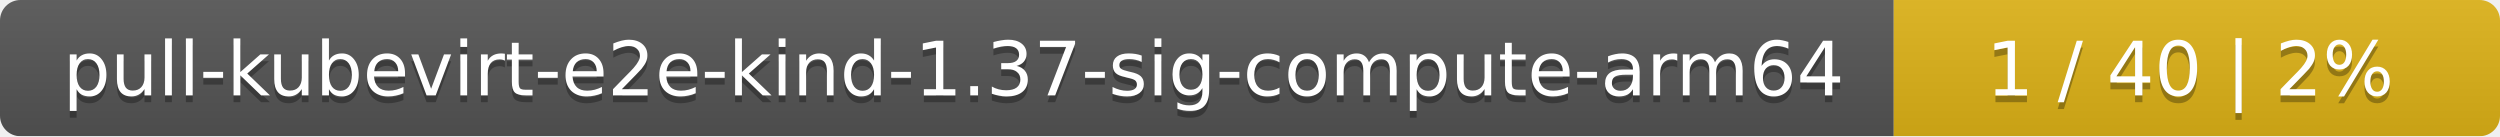
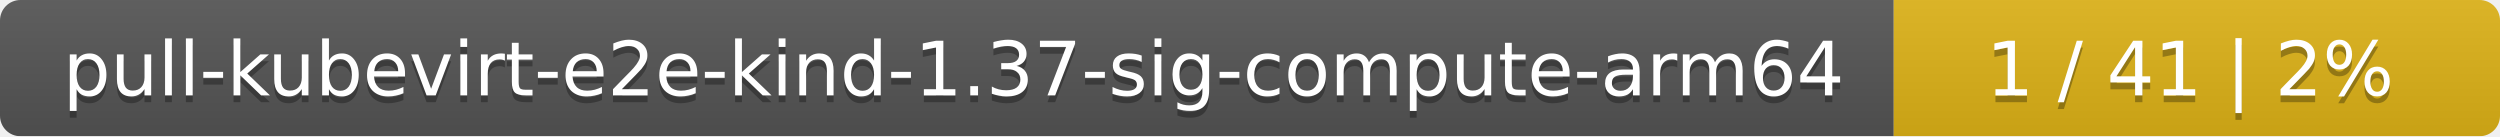
<svg xmlns="http://www.w3.org/2000/svg" width="367" height="20">
  <linearGradient id="smooth" x2="0" y2="100%">
    <stop offset="0" stop-color="#bbb" stop-opacity=".1" />
    <stop offset="1" stop-opacity=".1" />
  </linearGradient>
  <mask id="round">
    <rect width="367" height="20" rx="3" fill="#fff" />
  </mask>
  <g mask="url(#round)">
    <rect width="278" height="20" fill="#555" />
    <rect x="278" width="89" height="20" fill="#dfb317" />
    <rect width="367" height="20" fill="url(#smooth)" />
  </g>
  <g fill="#fff" text-anchor="middle" font-family="DejaVu Sans,Verdana,Geneva,sans-serif" font-size="11">
    <text x="140" y="15" fill="#010101" fill-opacity=".3">pull-kubevirt-e2e-kind-1.37-sig-compute-arm64</text>
    <text x="140" y="14">pull-kubevirt-e2e-kind-1.37-sig-compute-arm64</text>
-     <text x="321.5" y="15" fill="#010101" fill-opacity=".3">1 / 40    |    2%</text>
-     <text x="321.5" y="14">1 / 40    |    2%</text>
+     <text x="321.5" y="15" fill="#010101" fill-opacity=".3">1 / 41    |    2%</text>
+     <text x="321.5" y="14">1 / 41    |    2%</text>
  </g>
</svg>
